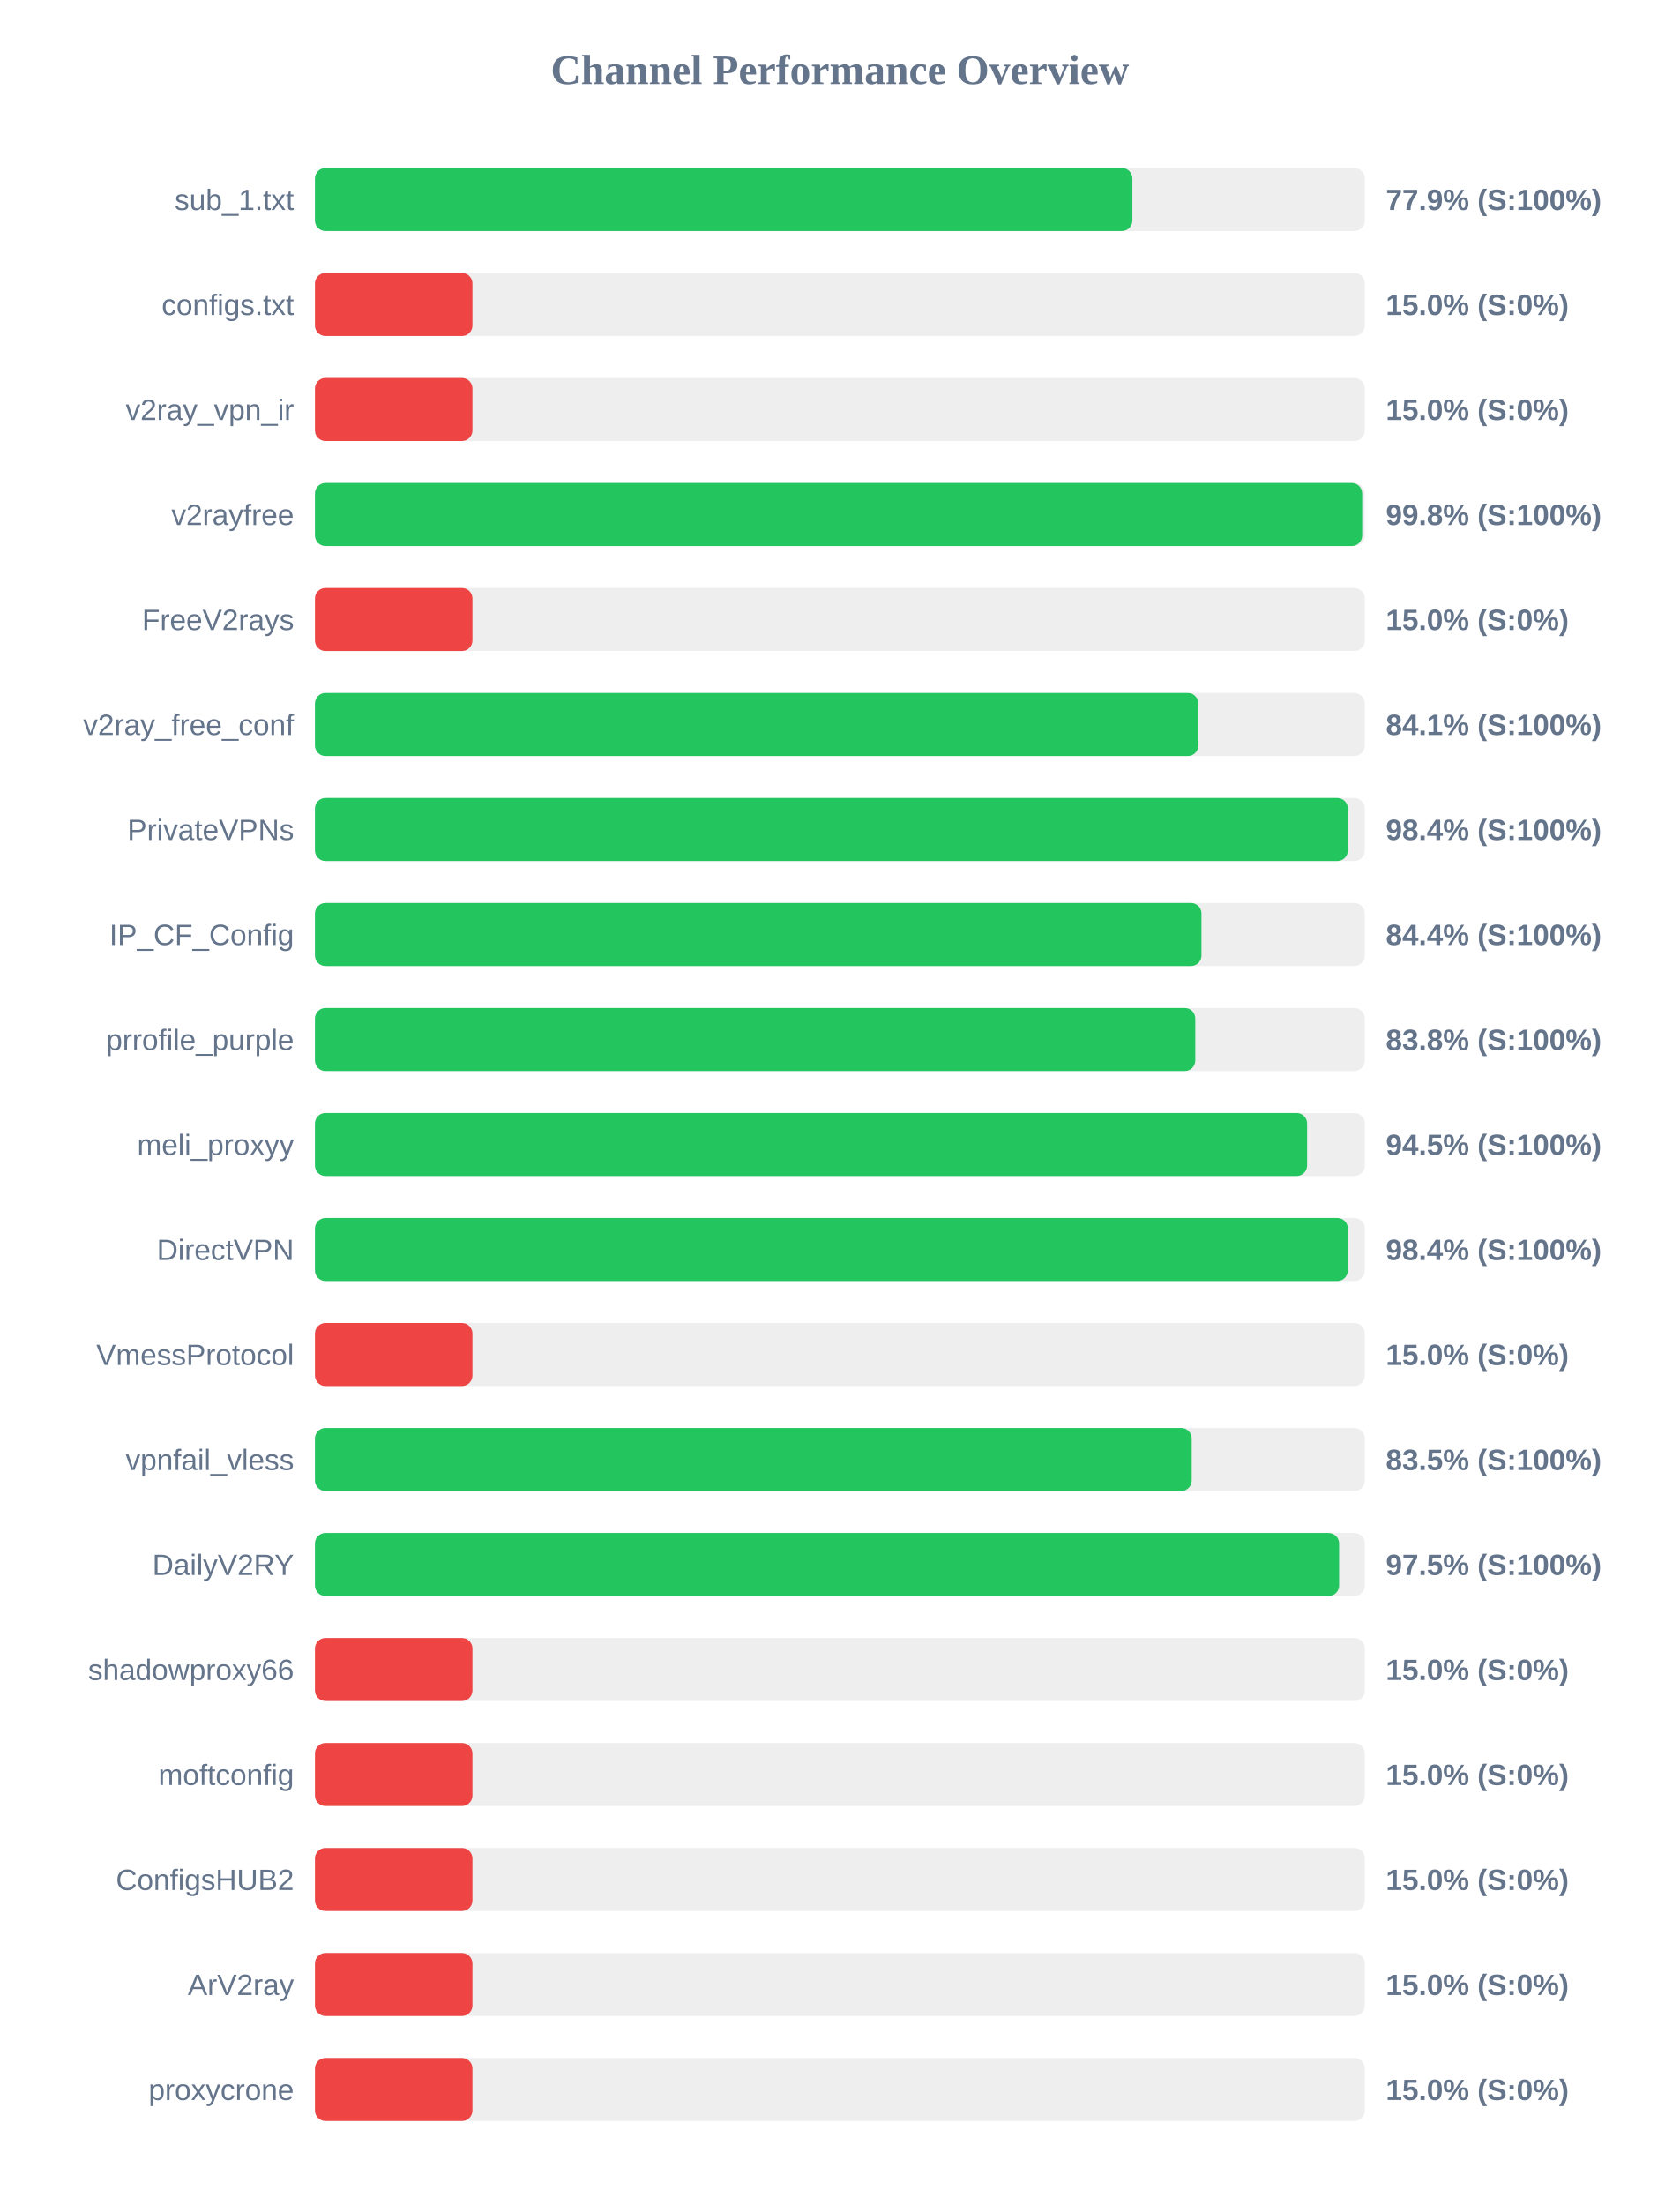
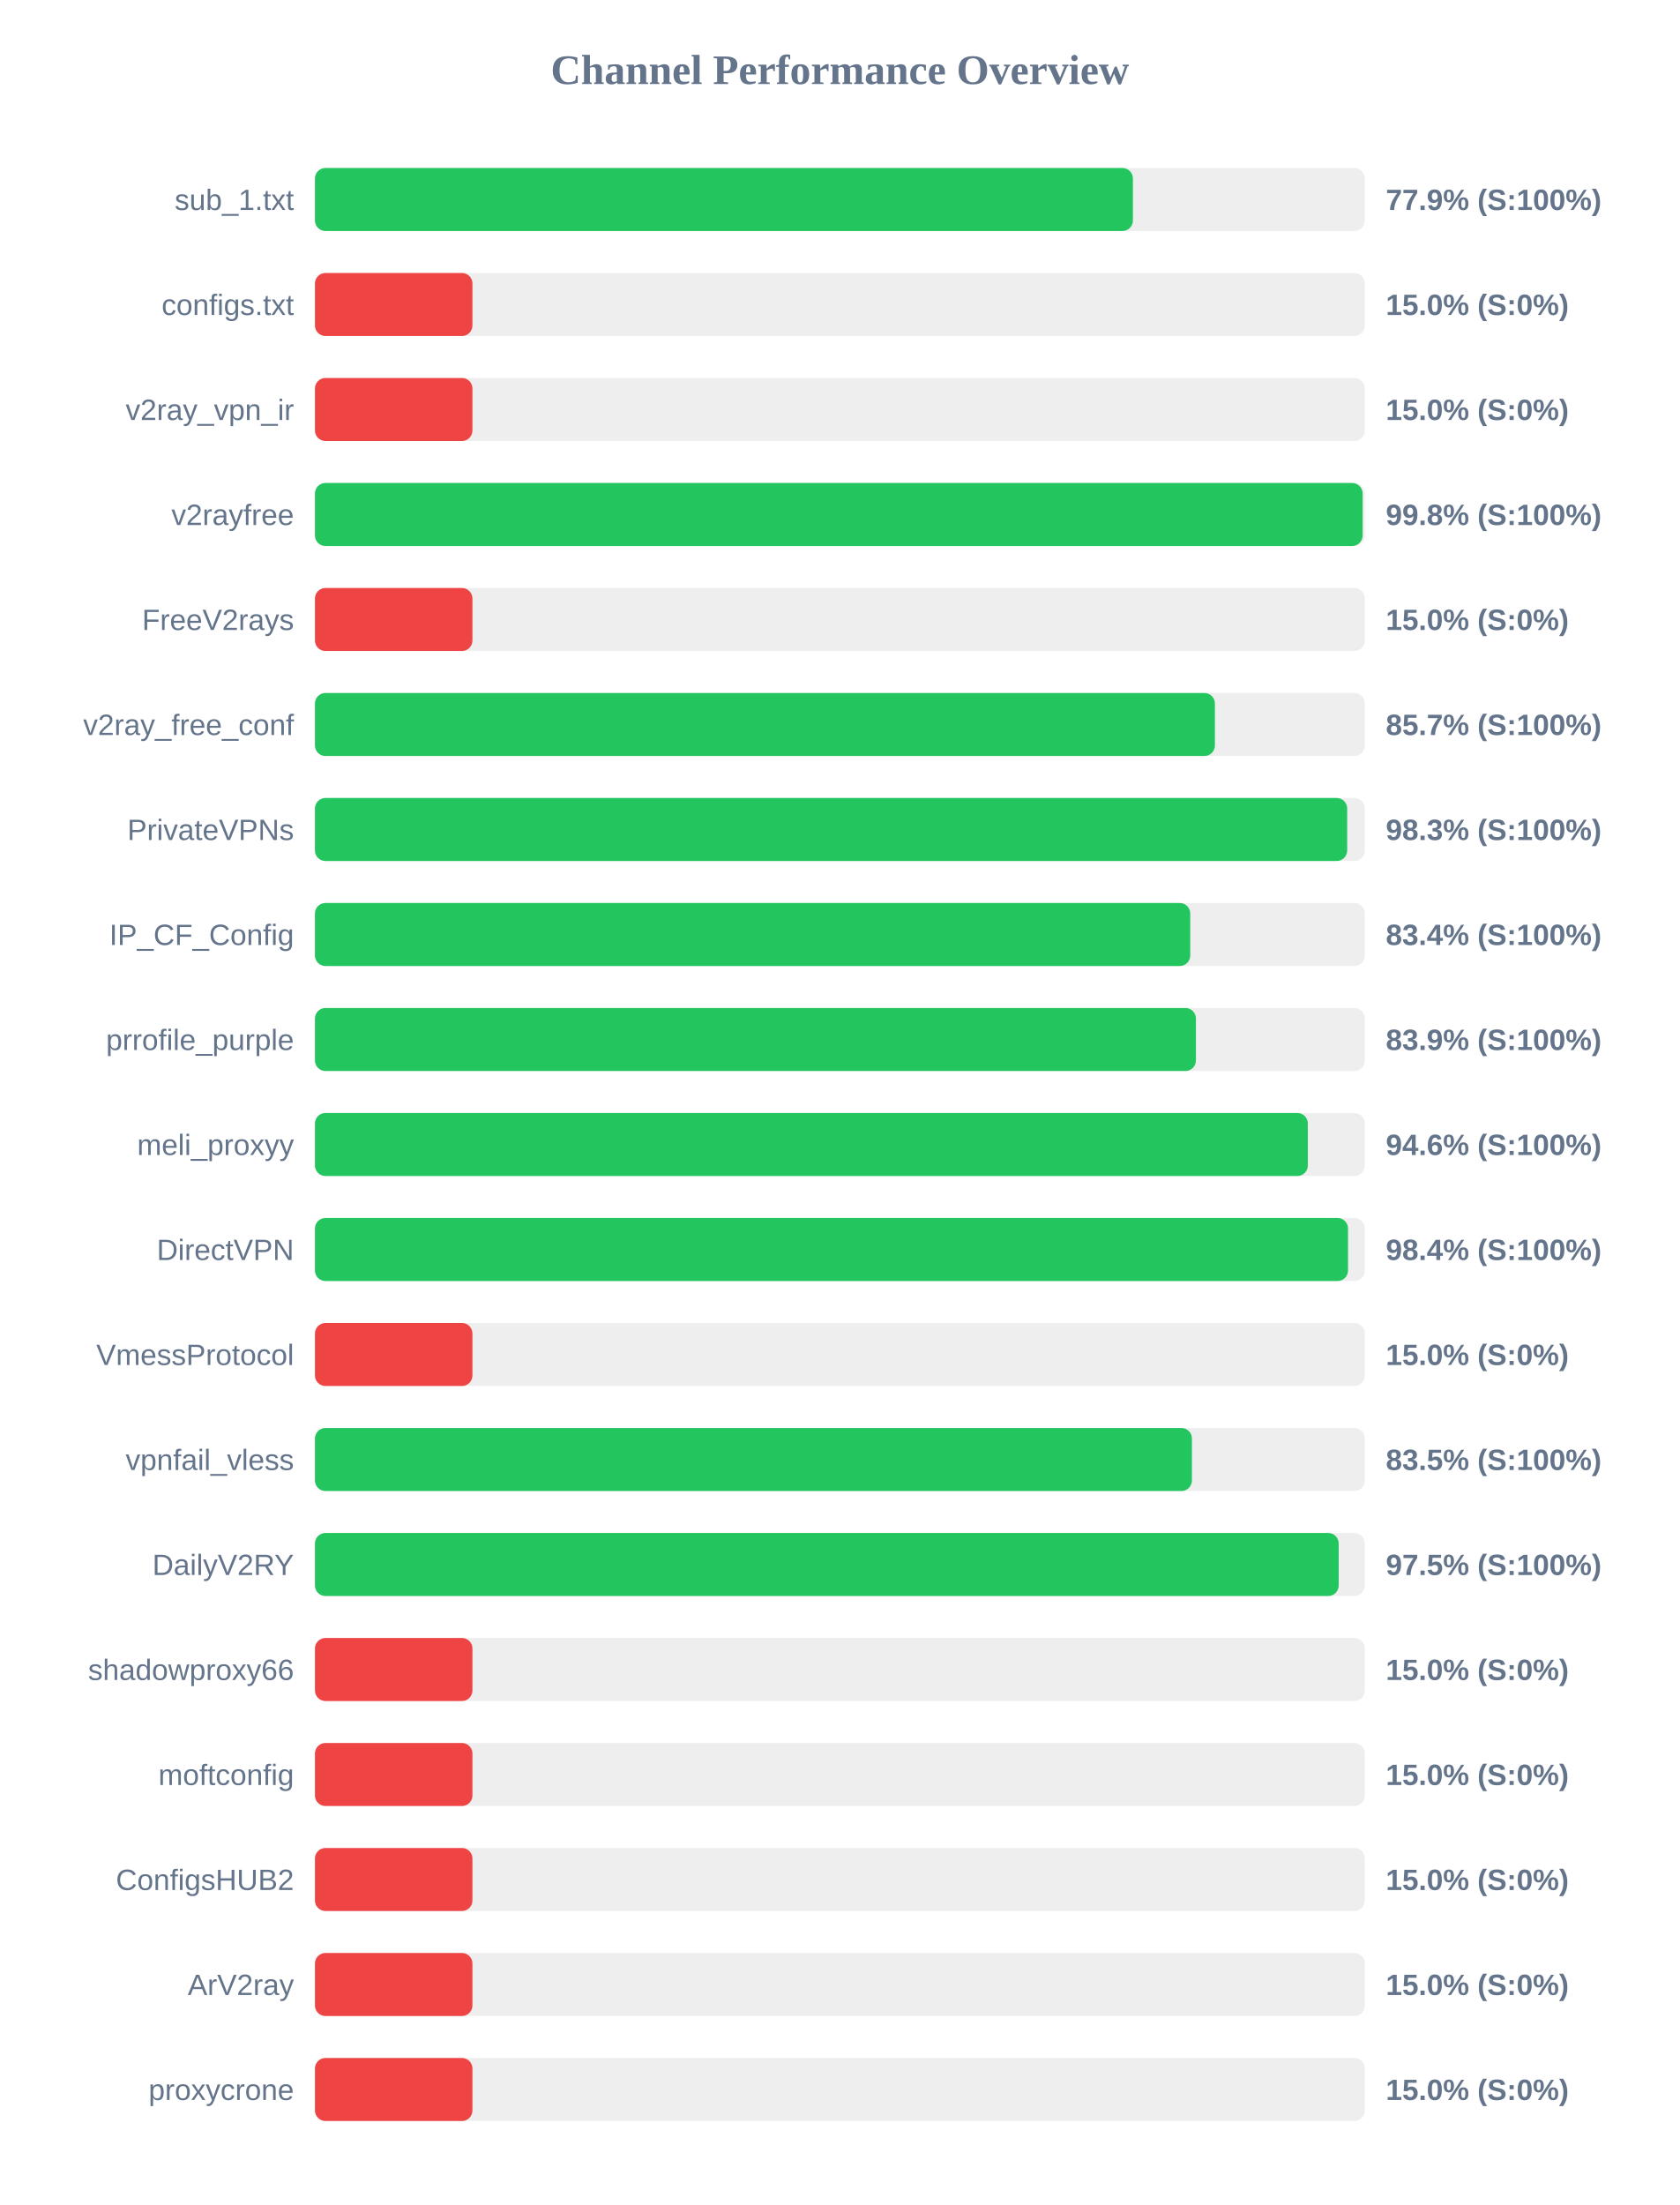
<svg xmlns="http://www.w3.org/2000/svg" width="800" height="1050" version="1.1">
  <style>
        .row { font: 14px Arial; fill: #64748b; }
        .score { font: bold 14px Arial; fill: #64748b; }
    </style>
  <text x="400" y="40" text-anchor="middle" font-size="20px" font-weight="bold" fill="#64748b">Channel Performance Overview</text>
  <rect x="150" y="80" width="500" height="30" fill="#eee" rx="5" />
-   <rect x="150" y="80" width="389.3" height="30" fill="#22c55e" rx="5" />
+   <rect x="150" y="80" width="389.55" height="30" fill="#22c55e" rx="5" />
  <text x="140" y="100" text-anchor="end" class="row">sub_1.txt</text>
  <text x="660" y="100" text-anchor="start" class="score">77.9% (S:100%)</text>
  <rect x="150" y="130" width="500" height="30" fill="#eee" rx="5" />
  <rect x="150" y="130" width="75.0" height="30" fill="#ef4444" rx="5" />
  <text x="140" y="150" text-anchor="end" class="row">configs.txt</text>
  <text x="660" y="150" text-anchor="start" class="score">15.0% (S:0%)</text>
  <rect x="150" y="180" width="500" height="30" fill="#eee" rx="5" />
  <rect x="150" y="180" width="75.0" height="30" fill="#ef4444" rx="5" />
  <text x="140" y="200" text-anchor="end" class="row">v2ray_vpn_ir</text>
  <text x="660" y="200" text-anchor="start" class="score">15.0% (S:0%)</text>
  <rect x="150" y="230" width="500" height="30" fill="#eee" rx="5" />
-   <rect x="150" y="230" width="498.75" height="30" fill="#22c55e" rx="5" />
+   <rect x="150" y="230" width="498.95" height="30" fill="#22c55e" rx="5" />
  <text x="140" y="250" text-anchor="end" class="row">v2rayfree</text>
  <text x="660" y="250" text-anchor="start" class="score">99.8% (S:100%)</text>
  <rect x="150" y="280" width="500" height="30" fill="#eee" rx="5" />
  <rect x="150" y="280" width="75.0" height="30" fill="#ef4444" rx="5" />
  <text x="140" y="300" text-anchor="end" class="row">FreeV2rays</text>
  <text x="660" y="300" text-anchor="start" class="score">15.0% (S:0%)</text>
  <rect x="150" y="330" width="500" height="30" fill="#eee" rx="5" />
-   <rect x="150" y="330" width="420.7" height="30" fill="#22c55e" rx="5" />
+   <rect x="150" y="330" width="428.6" height="30" fill="#22c55e" rx="5" />
  <text x="140" y="350" text-anchor="end" class="row">v2ray_free_conf</text>
-   <text x="660" y="350" text-anchor="start" class="score">84.1% (S:100%)</text>
+   <text x="660" y="350" text-anchor="start" class="score">85.7% (S:100%)</text>
  <rect x="150" y="380" width="500" height="30" fill="#eee" rx="5" />
-   <rect x="150" y="380" width="491.9" height="30" fill="#22c55e" rx="5" />
+   <rect x="150" y="380" width="491.6" height="30" fill="#22c55e" rx="5" />
  <text x="140" y="400" text-anchor="end" class="row">PrivateVPNs</text>
-   <text x="660" y="400" text-anchor="start" class="score">98.4% (S:100%)</text>
+   <text x="660" y="400" text-anchor="start" class="score">98.3% (S:100%)</text>
  <rect x="150" y="430" width="500" height="30" fill="#eee" rx="5" />
-   <rect x="150" y="430" width="422.2" height="30" fill="#22c55e" rx="5" />
+   <rect x="150" y="430" width="416.85" height="30" fill="#22c55e" rx="5" />
  <text x="140" y="450" text-anchor="end" class="row">IP_CF_Config</text>
-   <text x="660" y="450" text-anchor="start" class="score">84.4% (S:100%)</text>
+   <text x="660" y="450" text-anchor="start" class="score">83.4% (S:100%)</text>
  <rect x="150" y="480" width="500" height="30" fill="#eee" rx="5" />
-   <rect x="150" y="480" width="419.25" height="30" fill="#22c55e" rx="5" />
+   <rect x="150" y="480" width="419.55" height="30" fill="#22c55e" rx="5" />
  <text x="140" y="500" text-anchor="end" class="row">prrofile_purple</text>
-   <text x="660" y="500" text-anchor="start" class="score">83.8% (S:100%)</text>
+   <text x="660" y="500" text-anchor="start" class="score">83.9% (S:100%)</text>
  <rect x="150" y="530" width="500" height="30" fill="#eee" rx="5" />
-   <rect x="150" y="530" width="472.5" height="30" fill="#22c55e" rx="5" />
+   <rect x="150" y="530" width="472.85" height="30" fill="#22c55e" rx="5" />
  <text x="140" y="550" text-anchor="end" class="row">meli_proxyy</text>
-   <text x="660" y="550" text-anchor="start" class="score">94.5% (S:100%)</text>
+   <text x="660" y="550" text-anchor="start" class="score">94.6% (S:100%)</text>
  <rect x="150" y="580" width="500" height="30" fill="#eee" rx="5" />
-   <rect x="150" y="580" width="491.9" height="30" fill="#22c55e" rx="5" />
+   <rect x="150" y="580" width="492.0" height="30" fill="#22c55e" rx="5" />
  <text x="140" y="600" text-anchor="end" class="row">DirectVPN</text>
  <text x="660" y="600" text-anchor="start" class="score">98.4% (S:100%)</text>
  <rect x="150" y="630" width="500" height="30" fill="#eee" rx="5" />
  <rect x="150" y="630" width="75.0" height="30" fill="#ef4444" rx="5" />
  <text x="140" y="650" text-anchor="end" class="row">VmessProtocol</text>
  <text x="660" y="650" text-anchor="start" class="score">15.0% (S:0%)</text>
  <rect x="150" y="680" width="500" height="30" fill="#eee" rx="5" />
-   <rect x="150" y="680" width="417.55" height="30" fill="#22c55e" rx="5" />
+   <rect x="150" y="680" width="417.65" height="30" fill="#22c55e" rx="5" />
  <text x="140" y="700" text-anchor="end" class="row">vpnfail_vless</text>
  <text x="660" y="700" text-anchor="start" class="score">83.5% (S:100%)</text>
  <rect x="150" y="730" width="500" height="30" fill="#eee" rx="5" />
-   <rect x="150" y="730" width="487.75" height="30" fill="#22c55e" rx="5" />
+   <rect x="150" y="730" width="487.55" height="30" fill="#22c55e" rx="5" />
  <text x="140" y="750" text-anchor="end" class="row">DailyV2RY</text>
  <text x="660" y="750" text-anchor="start" class="score">97.5% (S:100%)</text>
  <rect x="150" y="780" width="500" height="30" fill="#eee" rx="5" />
  <rect x="150" y="780" width="75.0" height="30" fill="#ef4444" rx="5" />
  <text x="140" y="800" text-anchor="end" class="row">shadowproxy66</text>
  <text x="660" y="800" text-anchor="start" class="score">15.0% (S:0%)</text>
  <rect x="150" y="830" width="500" height="30" fill="#eee" rx="5" />
  <rect x="150" y="830" width="75.0" height="30" fill="#ef4444" rx="5" />
  <text x="140" y="850" text-anchor="end" class="row">moftconfig</text>
  <text x="660" y="850" text-anchor="start" class="score">15.0% (S:0%)</text>
  <rect x="150" y="880" width="500" height="30" fill="#eee" rx="5" />
  <rect x="150" y="880" width="75.0" height="30" fill="#ef4444" rx="5" />
  <text x="140" y="900" text-anchor="end" class="row">ConfigsHUB2</text>
  <text x="660" y="900" text-anchor="start" class="score">15.0% (S:0%)</text>
  <rect x="150" y="930" width="500" height="30" fill="#eee" rx="5" />
  <rect x="150" y="930" width="75.0" height="30" fill="#ef4444" rx="5" />
  <text x="140" y="950" text-anchor="end" class="row">ArV2ray</text>
  <text x="660" y="950" text-anchor="start" class="score">15.0% (S:0%)</text>
  <rect x="150" y="980" width="500" height="30" fill="#eee" rx="5" />
  <rect x="150" y="980" width="75.0" height="30" fill="#ef4444" rx="5" />
  <text x="140" y="1000" text-anchor="end" class="row">proxycrone</text>
  <text x="660" y="1000" text-anchor="start" class="score">15.0% (S:0%)</text>
</svg>
